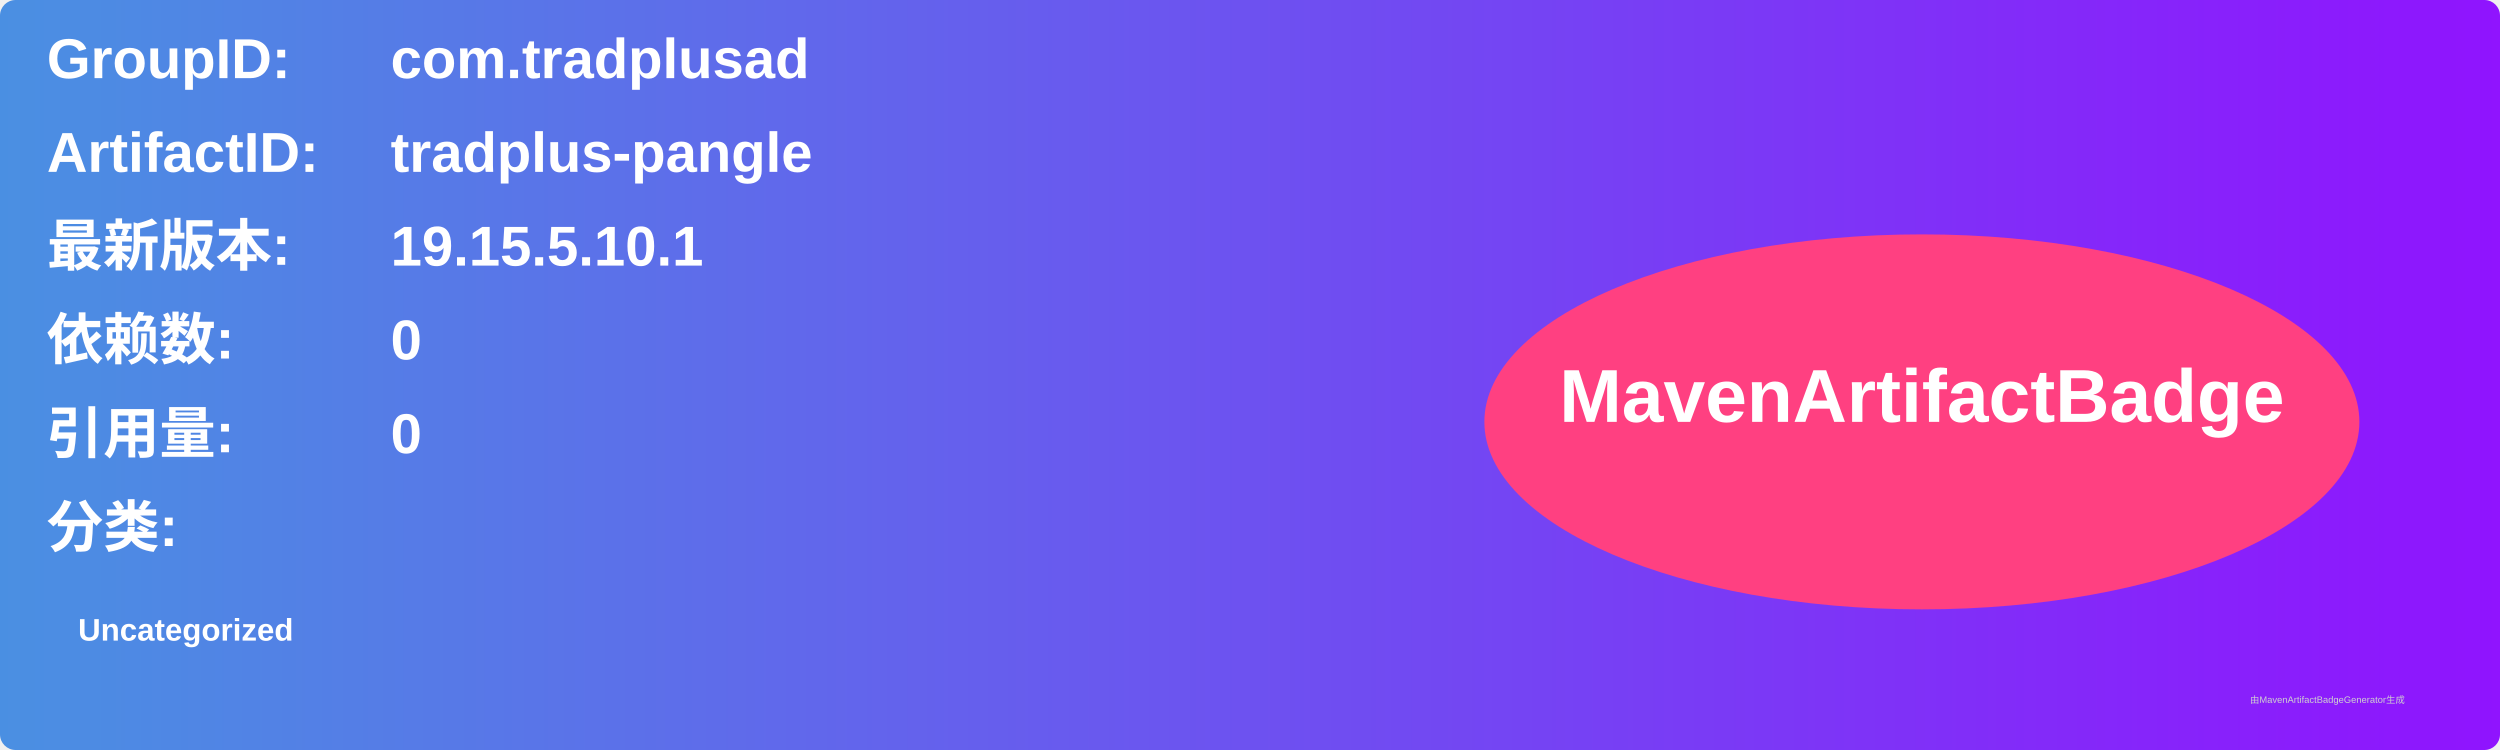
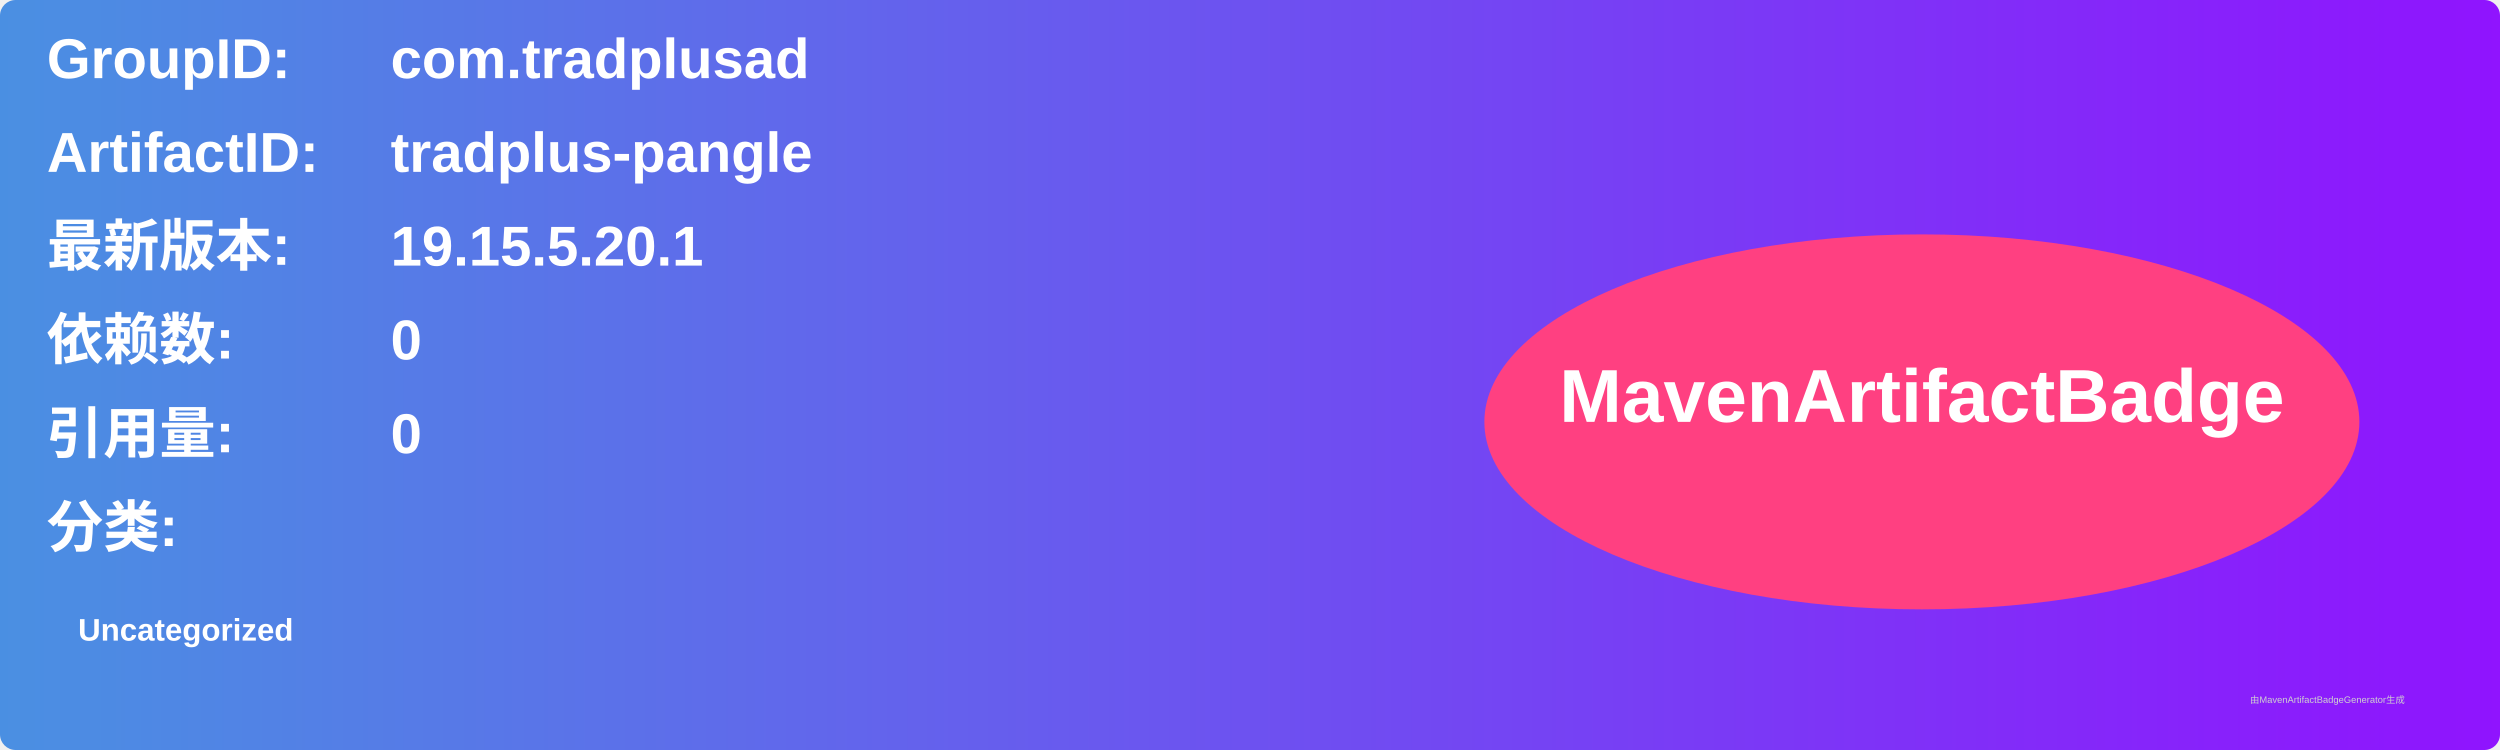
<svg xmlns="http://www.w3.org/2000/svg" width="800" height="240" viewBox="0 0 800 240">
  <linearGradient id="grad" x1="0%" y1="0%" x2="100%" y2="0%">
    <stop offset="0%" stop-color="#4a90e2" />
    <stop offset="100%" stop-color="#9013fe" />
  </linearGradient>
  <rect width="100%" height="100%" rx="5" ry="5" fill="url(#grad)" />
  <g transform="translate(15, 15)">
    <text x="0" y="10" font-family="Arial" font-size="18" fill="white" font-weight="bold" width="260">GroupID:</text>
    <text x="110" y="10" font-family="Arial" font-size="18" fill="white" font-weight="bold" width="460">com.tradplusad</text>
    <text x="0" y="40" font-family="Arial" font-size="18" fill="white" font-weight="bold" width="260">ArtifactID:</text>
    <text x="110" y="40" font-family="Arial" font-size="18" fill="white" font-weight="bold" width="460">tradplus-pangle</text>
    <text x="0" y="70" font-family="Arial" font-size="18" fill="white" font-weight="bold">最新版本:</text>
    <text x="110" y="70" font-family="Arial" font-size="18" fill="white" font-weight="bold">
-       <tspan font-weight="bold">19.15.5.10.1</tspan>
+       <tspan font-weight="bold">19.15.5.20.1</tspan>
    </text>
    <text x="0" y="100" font-family="Arial" font-size="18" fill="white" font-weight="bold">依赖数: </text>
    <text x="110" y="100" font-family="Arial" font-size="18" fill="white">
      <tspan font-weight="bold">0</tspan>
    </text>
    <text x="0" y="130" font-family="Arial" font-size="18" fill="white" font-weight="bold">引用量: </text>
    <text x="110" y="130" font-family="Arial" font-size="18" fill="white">
      <tspan font-weight="bold">0</tspan>
    </text>
    <text x="0" y="160" font-family="Arial" font-size="18" fill="white" font-weight="bold">分类:</text>
    <text x="10" y="190" font-family="Arial" font-size="10" fill="white">
      <tspan font-weight="bold">Uncategorized</tspan>
    </text>
    <ellipse cx="600" cy="120" rx="140" ry="60" fill="#ff4081" />
    <text x="600" y="120" text-anchor="middle" font-family="Arial" font-size="24" fill="white" font-weight="bold">MavenArtifactBadge</text>
  </g>
  <text x="720" y="225" font-family="Arial" font-size="3" fill="#d0d0d0">由MavenArtifactBadgeGenerator生成</text>
</svg>
